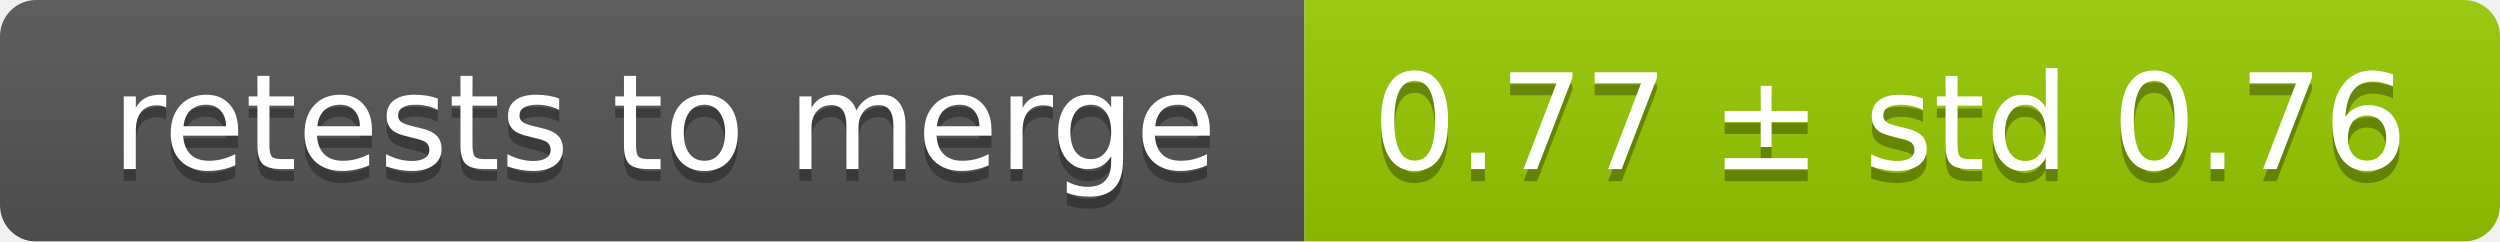
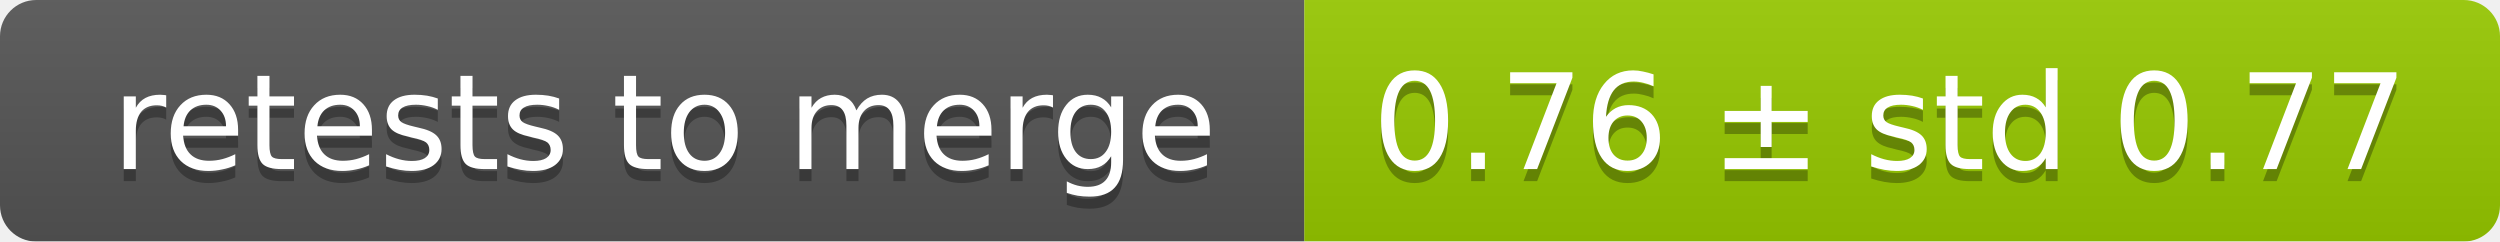
<svg xmlns="http://www.w3.org/2000/svg" width="207" height="20">
  <linearGradient id="smooth" x2="0" y2="100%">
    <stop offset="0" stop-color="#bbb" stop-opacity=".1" />
    <stop offset="1" stop-opacity=".1" />
  </linearGradient>
  <mask id="round">
    <rect width="207" height="20" rx="3" fill="#fff" />
  </mask>
  <g mask="url(#round)">
    <rect width="108" height="20" fill="#555" />
    <rect x="108" width="99" height="20" fill="#97ca00" />
    <rect width="207" height="20" fill="url(#smooth)" />
  </g>
  <g fill="#fff" text-anchor="middle" font-family="DejaVu Sans,Verdana,Geneva,sans-serif" font-size="11">
    <text x="55" y="15" fill="#010101" fill-opacity=".3">retests to merge</text>
    <text x="55" y="14">retests to merge</text>
-     <text x="156.5" y="15" fill="#010101" fill-opacity=".3">0.77 ± std 0.76</text>
-     <text x="156.5" y="14">0.77 ± std 0.76</text>
+     <text x="156.5" y="15" fill="#010101" fill-opacity=".3">0.76 ± std 0.77</text>
+     <text x="156.5" y="14">0.76 ± std 0.77</text>
  </g>
</svg>
